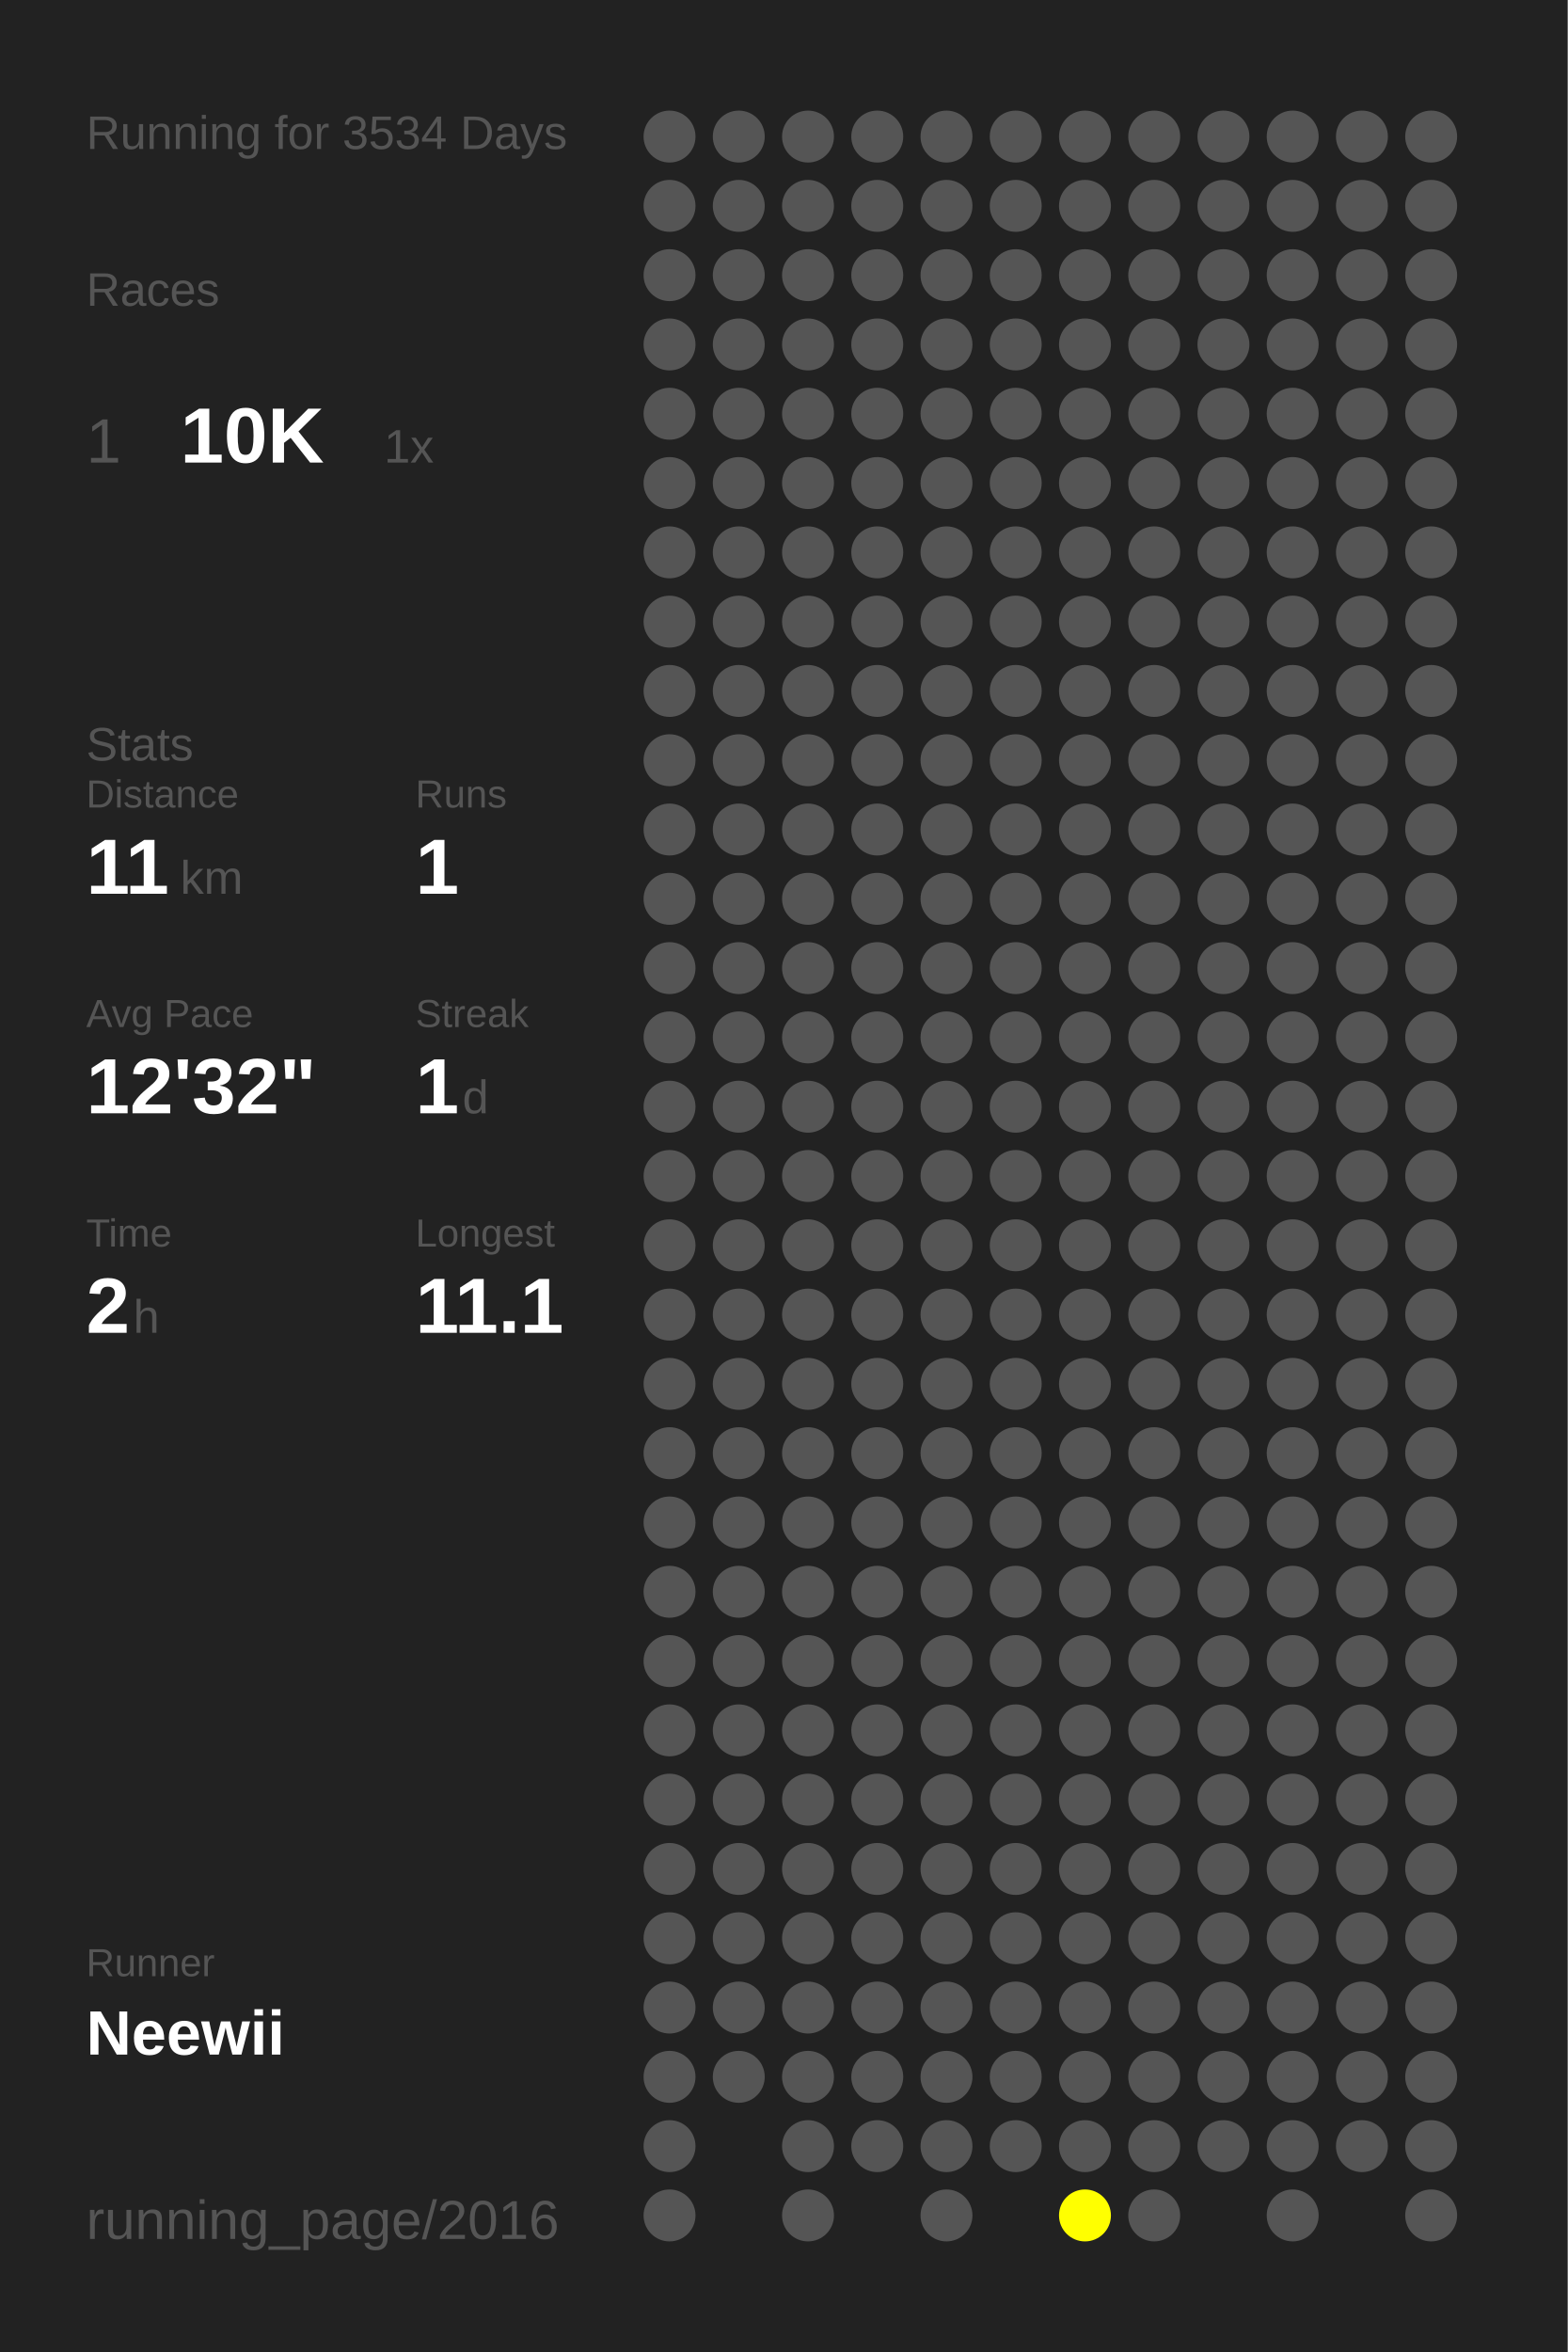
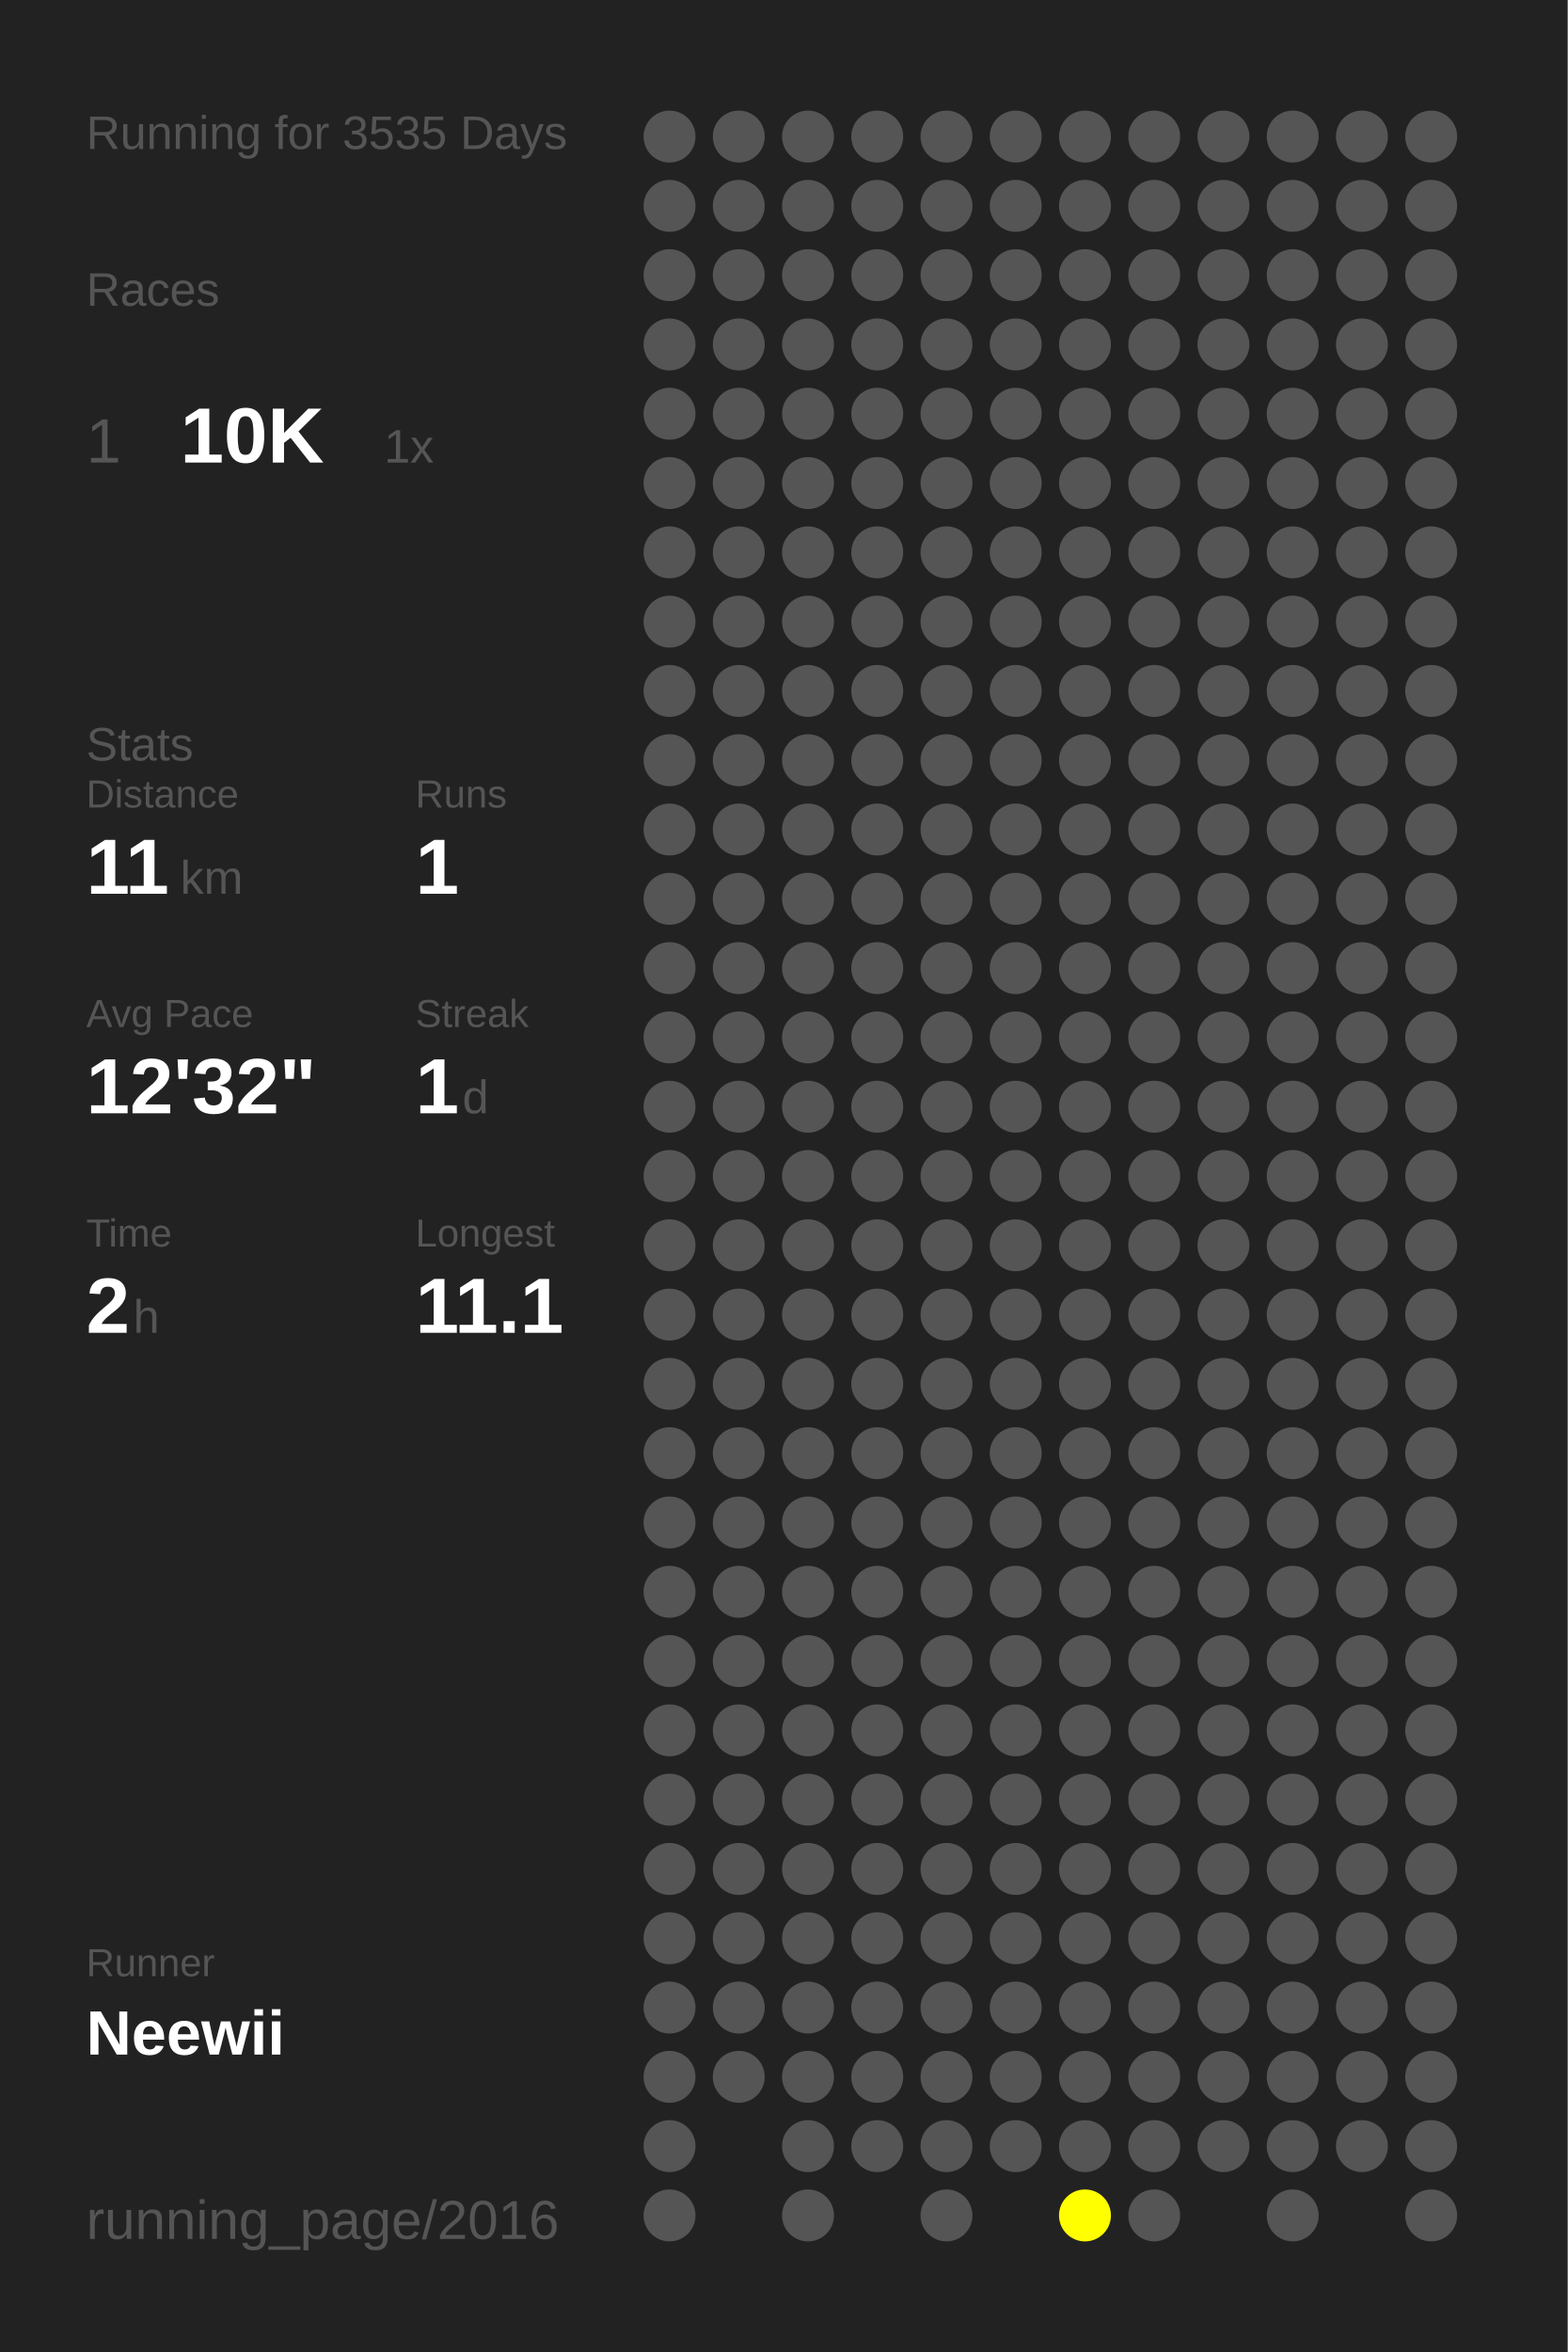
<svg xmlns="http://www.w3.org/2000/svg" baseProfile="full" height="300mm" version="1.1" viewBox="0,0,200,300" width="200mm">
  <defs />
  <rect fill="#222222" height="300" width="200" x="0" y="0" />
-   <text fill="#555555" style="font-size:6px; font-family:Arial;" x="11" y="19">Running for 3534 Days</text>
+   <text fill="#555555" style="font-size:6px; font-family:Arial;" x="11" y="19">Running for 3535 Days</text>
  <text fill="#555555" style="font-size:6px; font-family:Arial;" x="11" y="39">Races</text>
  <text fill="#555555" style="font-size:8px; font-family:Arial;" x="11" y="59">1</text>
  <text fill="#FFFFFF" style="font-size:10px; font-family:Arial; font-weight:bold;" x="23" y="59">10K</text>
  <text fill="#555555" style="font-size:6px; font-family:Arial;" x="49" y="59">1x</text>
  <text fill="#555555" style="font-size:6px; font-family:Arial;" x="11" y="97">Stats</text>
  <text fill="#555555" style="font-size:5px; font-family:Arial;" x="11" y="103">Distance</text>
  <text fill="#FFFFFF" style="font-size:10px; font-family:Arial; font-weight:bold;" x="11" y="114">11</text>
  <text fill="#555555" style="font-size:6px; font-family:Arial;" x="23" y="114">km</text>
  <text fill="#555555" style="font-size:5px; font-family:Arial;" x="53" y="103">Runs</text>
  <text fill="#FFFFFF" style="font-size:10px; font-family:Arial; font-weight:bold;" x="53" y="114">1</text>
  <text fill="#555555" style="font-size:5px; font-family:Arial;" x="11" y="131">Avg Pace</text>
  <text fill="#FFFFFF" style="font-size:10px; font-family:Arial; font-weight:bold;" x="11" y="142">12'32"</text>
  <text fill="#555555" style="font-size:5px; font-family:Arial;" x="53" y="131">Streak</text>
  <text fill="#FFFFFF" style="font-size:10px; font-family:Arial; font-weight:bold;" x="53" y="142">1</text>
  <text fill="#555555" style="font-size:6px; font-family:Arial;" x="59" y="142">d</text>
  <text fill="#555555" style="font-size:5px; font-family:Arial;" x="11" y="159">Time</text>
  <text fill="#FFFFFF" style="font-size:10px; font-family:Arial; font-weight:bold;" x="11" y="170">2</text>
  <text fill="#555555" style="font-size:6px; font-family:Arial;" x="17" y="170">h</text>
  <text fill="#555555" style="font-size:5px; font-family:Arial;" x="53" y="159">Longest</text>
  <text fill="#FFFFFF" style="font-size:10px; font-family:Arial; font-weight:bold;" x="53" y="170">11.1</text>
  <text fill="#555555" style="font-size:5px; font-family:Arial;" x="11" y="252.065">Runner</text>
  <text fill="#FFFFFF" style="font-size:8px; font-family:Arial; font-weight:bold;" x="11" y="262.065">Neewii</text>
  <text fill="#555555" style="font-size:7px; font-family:Arial;" x="11" y="285.581">running_page/2016</text>
  <circle cx="85.417" cy="17.419" fill="#555555" r="3.312" />
  <circle cx="85.417" cy="26.258" fill="#555555" r="3.312" />
  <circle cx="85.417" cy="35.097" fill="#555555" r="3.312" />
  <circle cx="85.417" cy="43.935" fill="#555555" r="3.312" />
  <circle cx="85.417" cy="52.774" fill="#555555" r="3.312" />
  <circle cx="85.417" cy="61.613" fill="#555555" r="3.312" />
  <circle cx="85.417" cy="70.452" fill="#555555" r="3.312" />
  <circle cx="85.417" cy="79.29" fill="#555555" r="3.312" />
  <circle cx="85.417" cy="88.129" fill="#555555" r="3.312" />
  <circle cx="85.417" cy="96.968" fill="#555555" r="3.312" />
  <circle cx="85.417" cy="105.806" fill="#555555" r="3.312" />
  <circle cx="85.417" cy="114.645" fill="#555555" r="3.312" />
  <circle cx="85.417" cy="123.484" fill="#555555" r="3.312" />
  <circle cx="85.417" cy="132.323" fill="#555555" r="3.312" />
  <circle cx="85.417" cy="141.161" fill="#555555" r="3.312" />
  <circle cx="85.417" cy="150" fill="#555555" r="3.312" />
  <circle cx="85.417" cy="158.839" fill="#555555" r="3.312" />
  <circle cx="85.417" cy="167.677" fill="#555555" r="3.312" />
  <circle cx="85.417" cy="176.516" fill="#555555" r="3.312" />
  <circle cx="85.417" cy="185.355" fill="#555555" r="3.312" />
  <circle cx="85.417" cy="194.194" fill="#555555" r="3.312" />
  <circle cx="85.417" cy="203.032" fill="#555555" r="3.312" />
  <circle cx="85.417" cy="211.871" fill="#555555" r="3.312" />
  <circle cx="85.417" cy="220.71" fill="#555555" r="3.312" />
  <circle cx="85.417" cy="229.548" fill="#555555" r="3.312" />
  <circle cx="85.417" cy="238.387" fill="#555555" r="3.312" />
  <circle cx="85.417" cy="247.226" fill="#555555" r="3.312" />
  <circle cx="85.417" cy="256.065" fill="#555555" r="3.312" />
  <circle cx="85.417" cy="264.903" fill="#555555" r="3.312" />
  <circle cx="85.417" cy="273.742" fill="#555555" r="3.312" />
  <circle cx="85.417" cy="282.581" fill="#555555" r="3.312" />
  <circle cx="94.25" cy="17.419" fill="#555555" r="3.312" />
  <circle cx="94.25" cy="26.258" fill="#555555" r="3.312" />
  <circle cx="94.25" cy="35.097" fill="#555555" r="3.312" />
  <circle cx="94.25" cy="43.935" fill="#555555" r="3.312" />
  <circle cx="94.25" cy="52.774" fill="#555555" r="3.312" />
  <circle cx="94.25" cy="61.613" fill="#555555" r="3.312" />
  <circle cx="94.25" cy="70.452" fill="#555555" r="3.312" />
  <circle cx="94.25" cy="79.29" fill="#555555" r="3.312" />
  <circle cx="94.25" cy="88.129" fill="#555555" r="3.312" />
  <circle cx="94.25" cy="96.968" fill="#555555" r="3.312" />
  <circle cx="94.25" cy="105.806" fill="#555555" r="3.312" />
  <circle cx="94.25" cy="114.645" fill="#555555" r="3.312" />
  <circle cx="94.25" cy="123.484" fill="#555555" r="3.312" />
  <circle cx="94.25" cy="132.323" fill="#555555" r="3.312" />
  <circle cx="94.25" cy="141.161" fill="#555555" r="3.312" />
  <circle cx="94.25" cy="150" fill="#555555" r="3.312" />
  <circle cx="94.25" cy="158.839" fill="#555555" r="3.312" />
  <circle cx="94.25" cy="167.677" fill="#555555" r="3.312" />
  <circle cx="94.25" cy="176.516" fill="#555555" r="3.312" />
  <circle cx="94.25" cy="185.355" fill="#555555" r="3.312" />
  <circle cx="94.25" cy="194.194" fill="#555555" r="3.312" />
  <circle cx="94.25" cy="203.032" fill="#555555" r="3.312" />
  <circle cx="94.25" cy="211.871" fill="#555555" r="3.312" />
  <circle cx="94.25" cy="220.71" fill="#555555" r="3.312" />
  <circle cx="94.25" cy="229.548" fill="#555555" r="3.312" />
  <circle cx="94.25" cy="238.387" fill="#555555" r="3.312" />
  <circle cx="94.25" cy="247.226" fill="#555555" r="3.312" />
  <circle cx="94.25" cy="256.065" fill="#555555" r="3.312" />
  <circle cx="94.25" cy="264.903" fill="#555555" r="3.312" />
  <circle cx="103.083" cy="17.419" fill="#555555" r="3.312" />
  <circle cx="103.083" cy="26.258" fill="#555555" r="3.312" />
  <circle cx="103.083" cy="35.097" fill="#555555" r="3.312" />
  <circle cx="103.083" cy="43.935" fill="#555555" r="3.312" />
  <circle cx="103.083" cy="52.774" fill="#555555" r="3.312" />
  <circle cx="103.083" cy="61.613" fill="#555555" r="3.312" />
  <circle cx="103.083" cy="70.452" fill="#555555" r="3.312" />
  <circle cx="103.083" cy="79.29" fill="#555555" r="3.312" />
  <circle cx="103.083" cy="88.129" fill="#555555" r="3.312" />
  <circle cx="103.083" cy="96.968" fill="#555555" r="3.312" />
  <circle cx="103.083" cy="105.806" fill="#555555" r="3.312" />
  <circle cx="103.083" cy="114.645" fill="#555555" r="3.312" />
  <circle cx="103.083" cy="123.484" fill="#555555" r="3.312" />
  <circle cx="103.083" cy="132.323" fill="#555555" r="3.312" />
  <circle cx="103.083" cy="141.161" fill="#555555" r="3.312" />
  <circle cx="103.083" cy="150" fill="#555555" r="3.312" />
  <circle cx="103.083" cy="158.839" fill="#555555" r="3.312" />
  <circle cx="103.083" cy="167.677" fill="#555555" r="3.312" />
  <circle cx="103.083" cy="176.516" fill="#555555" r="3.312" />
  <circle cx="103.083" cy="185.355" fill="#555555" r="3.312" />
  <circle cx="103.083" cy="194.194" fill="#555555" r="3.312" />
  <circle cx="103.083" cy="203.032" fill="#555555" r="3.312" />
  <circle cx="103.083" cy="211.871" fill="#555555" r="3.312" />
  <circle cx="103.083" cy="220.71" fill="#555555" r="3.312" />
  <circle cx="103.083" cy="229.548" fill="#555555" r="3.312" />
  <circle cx="103.083" cy="238.387" fill="#555555" r="3.312" />
  <circle cx="103.083" cy="247.226" fill="#555555" r="3.312" />
  <circle cx="103.083" cy="256.065" fill="#555555" r="3.312" />
  <circle cx="103.083" cy="264.903" fill="#555555" r="3.312" />
  <circle cx="103.083" cy="273.742" fill="#555555" r="3.312" />
  <circle cx="103.083" cy="282.581" fill="#555555" r="3.312" />
  <circle cx="111.917" cy="17.419" fill="#555555" r="3.312" />
  <circle cx="111.917" cy="26.258" fill="#555555" r="3.312" />
  <circle cx="111.917" cy="35.097" fill="#555555" r="3.312" />
  <circle cx="111.917" cy="43.935" fill="#555555" r="3.312" />
  <circle cx="111.917" cy="52.774" fill="#555555" r="3.312" />
  <circle cx="111.917" cy="61.613" fill="#555555" r="3.312" />
  <circle cx="111.917" cy="70.452" fill="#555555" r="3.312" />
  <circle cx="111.917" cy="79.29" fill="#555555" r="3.312" />
  <circle cx="111.917" cy="88.129" fill="#555555" r="3.312" />
  <circle cx="111.917" cy="96.968" fill="#555555" r="3.312" />
  <circle cx="111.917" cy="105.806" fill="#555555" r="3.312" />
  <circle cx="111.917" cy="114.645" fill="#555555" r="3.312" />
  <circle cx="111.917" cy="123.484" fill="#555555" r="3.312" />
  <circle cx="111.917" cy="132.323" fill="#555555" r="3.312" />
  <circle cx="111.917" cy="141.161" fill="#555555" r="3.312" />
  <circle cx="111.917" cy="150" fill="#555555" r="3.312" />
  <circle cx="111.917" cy="158.839" fill="#555555" r="3.312" />
  <circle cx="111.917" cy="167.677" fill="#555555" r="3.312" />
  <circle cx="111.917" cy="176.516" fill="#555555" r="3.312" />
  <circle cx="111.917" cy="185.355" fill="#555555" r="3.312" />
  <circle cx="111.917" cy="194.194" fill="#555555" r="3.312" />
  <circle cx="111.917" cy="203.032" fill="#555555" r="3.312" />
  <circle cx="111.917" cy="211.871" fill="#555555" r="3.312" />
  <circle cx="111.917" cy="220.71" fill="#555555" r="3.312" />
  <circle cx="111.917" cy="229.548" fill="#555555" r="3.312" />
  <circle cx="111.917" cy="238.387" fill="#555555" r="3.312" />
  <circle cx="111.917" cy="247.226" fill="#555555" r="3.312" />
  <circle cx="111.917" cy="256.065" fill="#555555" r="3.312" />
  <circle cx="111.917" cy="264.903" fill="#555555" r="3.312" />
  <circle cx="111.917" cy="273.742" fill="#555555" r="3.312" />
  <circle cx="120.75" cy="17.419" fill="#555555" r="3.312" />
  <circle cx="120.75" cy="26.258" fill="#555555" r="3.312" />
  <circle cx="120.75" cy="35.097" fill="#555555" r="3.312" />
  <circle cx="120.75" cy="43.935" fill="#555555" r="3.312" />
  <circle cx="120.75" cy="52.774" fill="#555555" r="3.312" />
  <circle cx="120.75" cy="61.613" fill="#555555" r="3.312" />
  <circle cx="120.75" cy="70.452" fill="#555555" r="3.312" />
  <circle cx="120.75" cy="79.29" fill="#555555" r="3.312" />
  <circle cx="120.75" cy="88.129" fill="#555555" r="3.312" />
  <circle cx="120.75" cy="96.968" fill="#555555" r="3.312" />
  <circle cx="120.75" cy="105.806" fill="#555555" r="3.312" />
  <circle cx="120.75" cy="114.645" fill="#555555" r="3.312" />
  <circle cx="120.75" cy="123.484" fill="#555555" r="3.312" />
  <circle cx="120.75" cy="132.323" fill="#555555" r="3.312" />
  <circle cx="120.75" cy="141.161" fill="#555555" r="3.312" />
  <circle cx="120.75" cy="150" fill="#555555" r="3.312" />
  <circle cx="120.75" cy="158.839" fill="#555555" r="3.312" />
  <circle cx="120.75" cy="167.677" fill="#555555" r="3.312" />
  <circle cx="120.75" cy="176.516" fill="#555555" r="3.312" />
  <circle cx="120.75" cy="185.355" fill="#555555" r="3.312" />
  <circle cx="120.75" cy="194.194" fill="#555555" r="3.312" />
  <circle cx="120.75" cy="203.032" fill="#555555" r="3.312" />
  <circle cx="120.75" cy="211.871" fill="#555555" r="3.312" />
  <circle cx="120.75" cy="220.71" fill="#555555" r="3.312" />
  <circle cx="120.75" cy="229.548" fill="#555555" r="3.312" />
  <circle cx="120.75" cy="238.387" fill="#555555" r="3.312" />
  <circle cx="120.75" cy="247.226" fill="#555555" r="3.312" />
  <circle cx="120.75" cy="256.065" fill="#555555" r="3.312" />
  <circle cx="120.75" cy="264.903" fill="#555555" r="3.312" />
  <circle cx="120.75" cy="273.742" fill="#555555" r="3.312" />
  <circle cx="120.75" cy="282.581" fill="#555555" r="3.312" />
  <circle cx="129.583" cy="17.419" fill="#555555" r="3.312" />
  <circle cx="129.583" cy="26.258" fill="#555555" r="3.312" />
  <circle cx="129.583" cy="35.097" fill="#555555" r="3.312" />
  <circle cx="129.583" cy="43.935" fill="#555555" r="3.312" />
  <circle cx="129.583" cy="52.774" fill="#555555" r="3.312" />
  <circle cx="129.583" cy="61.613" fill="#555555" r="3.312" />
  <circle cx="129.583" cy="70.452" fill="#555555" r="3.312" />
  <circle cx="129.583" cy="79.29" fill="#555555" r="3.312" />
  <circle cx="129.583" cy="88.129" fill="#555555" r="3.312" />
  <circle cx="129.583" cy="96.968" fill="#555555" r="3.312" />
  <circle cx="129.583" cy="105.806" fill="#555555" r="3.312" />
  <circle cx="129.583" cy="114.645" fill="#555555" r="3.312" />
  <circle cx="129.583" cy="123.484" fill="#555555" r="3.312" />
  <circle cx="129.583" cy="132.323" fill="#555555" r="3.312" />
  <circle cx="129.583" cy="141.161" fill="#555555" r="3.312" />
  <circle cx="129.583" cy="150" fill="#555555" r="3.312" />
  <circle cx="129.583" cy="158.839" fill="#555555" r="3.312" />
  <circle cx="129.583" cy="167.677" fill="#555555" r="3.312" />
  <circle cx="129.583" cy="176.516" fill="#555555" r="3.312" />
  <circle cx="129.583" cy="185.355" fill="#555555" r="3.312" />
  <circle cx="129.583" cy="194.194" fill="#555555" r="3.312" />
  <circle cx="129.583" cy="203.032" fill="#555555" r="3.312" />
  <circle cx="129.583" cy="211.871" fill="#555555" r="3.312" />
  <circle cx="129.583" cy="220.71" fill="#555555" r="3.312" />
  <circle cx="129.583" cy="229.548" fill="#555555" r="3.312" />
  <circle cx="129.583" cy="238.387" fill="#555555" r="3.312" />
  <circle cx="129.583" cy="247.226" fill="#555555" r="3.312" />
  <circle cx="129.583" cy="256.065" fill="#555555" r="3.312" />
  <circle cx="129.583" cy="264.903" fill="#555555" r="3.312" />
  <circle cx="129.583" cy="273.742" fill="#555555" r="3.312" />
  <circle cx="138.417" cy="17.419" fill="#555555" r="3.312" />
  <circle cx="138.417" cy="26.258" fill="#555555" r="3.312" />
  <circle cx="138.417" cy="35.097" fill="#555555" r="3.312" />
  <circle cx="138.417" cy="43.935" fill="#555555" r="3.312" />
  <circle cx="138.417" cy="52.774" fill="#555555" r="3.312" />
  <circle cx="138.417" cy="61.613" fill="#555555" r="3.312" />
  <circle cx="138.417" cy="70.452" fill="#555555" r="3.312" />
  <circle cx="138.417" cy="79.29" fill="#555555" r="3.312" />
  <circle cx="138.417" cy="88.129" fill="#555555" r="3.312" />
  <circle cx="138.417" cy="96.968" fill="#555555" r="3.312" />
  <circle cx="138.417" cy="105.806" fill="#555555" r="3.312" />
  <circle cx="138.417" cy="114.645" fill="#555555" r="3.312" />
  <circle cx="138.417" cy="123.484" fill="#555555" r="3.312" />
  <circle cx="138.417" cy="132.323" fill="#555555" r="3.312" />
  <circle cx="138.417" cy="141.161" fill="#555555" r="3.312" />
  <circle cx="138.417" cy="150" fill="#555555" r="3.312" />
  <circle cx="138.417" cy="158.839" fill="#555555" r="3.312" />
  <circle cx="138.417" cy="167.677" fill="#555555" r="3.312" />
  <circle cx="138.417" cy="176.516" fill="#555555" r="3.312" />
  <circle cx="138.417" cy="185.355" fill="#555555" r="3.312" />
  <circle cx="138.417" cy="194.194" fill="#555555" r="3.312" />
  <circle cx="138.417" cy="203.032" fill="#555555" r="3.312" />
  <circle cx="138.417" cy="211.871" fill="#555555" r="3.312" />
  <circle cx="138.417" cy="220.71" fill="#555555" r="3.312" />
  <circle cx="138.417" cy="229.548" fill="#555555" r="3.312" />
  <circle cx="138.417" cy="238.387" fill="#555555" r="3.312" />
  <circle cx="138.417" cy="247.226" fill="#555555" r="3.312" />
  <circle cx="138.417" cy="256.065" fill="#555555" r="3.312" />
  <circle cx="138.417" cy="264.903" fill="#555555" r="3.312" />
  <circle cx="138.417" cy="273.742" fill="#555555" r="3.312" />
  <circle cx="138.417" cy="282.581" fill="#FFFF00" r="3.312" />
  <circle cx="147.25" cy="17.419" fill="#555555" r="3.312" />
  <circle cx="147.25" cy="26.258" fill="#555555" r="3.312" />
  <circle cx="147.25" cy="35.097" fill="#555555" r="3.312" />
  <circle cx="147.25" cy="43.935" fill="#555555" r="3.312" />
  <circle cx="147.25" cy="52.774" fill="#555555" r="3.312" />
  <circle cx="147.25" cy="61.613" fill="#555555" r="3.312" />
  <circle cx="147.25" cy="70.452" fill="#555555" r="3.312" />
  <circle cx="147.25" cy="79.29" fill="#555555" r="3.312" />
  <circle cx="147.25" cy="88.129" fill="#555555" r="3.312" />
  <circle cx="147.25" cy="96.968" fill="#555555" r="3.312" />
  <circle cx="147.25" cy="105.806" fill="#555555" r="3.312" />
  <circle cx="147.25" cy="114.645" fill="#555555" r="3.312" />
  <circle cx="147.25" cy="123.484" fill="#555555" r="3.312" />
  <circle cx="147.25" cy="132.323" fill="#555555" r="3.312" />
  <circle cx="147.25" cy="141.161" fill="#555555" r="3.312" />
  <circle cx="147.25" cy="150" fill="#555555" r="3.312" />
  <circle cx="147.25" cy="158.839" fill="#555555" r="3.312" />
  <circle cx="147.25" cy="167.677" fill="#555555" r="3.312" />
  <circle cx="147.25" cy="176.516" fill="#555555" r="3.312" />
  <circle cx="147.25" cy="185.355" fill="#555555" r="3.312" />
  <circle cx="147.25" cy="194.194" fill="#555555" r="3.312" />
  <circle cx="147.25" cy="203.032" fill="#555555" r="3.312" />
  <circle cx="147.25" cy="211.871" fill="#555555" r="3.312" />
  <circle cx="147.25" cy="220.71" fill="#555555" r="3.312" />
  <circle cx="147.25" cy="229.548" fill="#555555" r="3.312" />
  <circle cx="147.25" cy="238.387" fill="#555555" r="3.312" />
  <circle cx="147.25" cy="247.226" fill="#555555" r="3.312" />
  <circle cx="147.25" cy="256.065" fill="#555555" r="3.312" />
  <circle cx="147.25" cy="264.903" fill="#555555" r="3.312" />
  <circle cx="147.25" cy="273.742" fill="#555555" r="3.312" />
  <circle cx="147.25" cy="282.581" fill="#555555" r="3.312" />
  <circle cx="156.083" cy="17.419" fill="#555555" r="3.312" />
  <circle cx="156.083" cy="26.258" fill="#555555" r="3.312" />
  <circle cx="156.083" cy="35.097" fill="#555555" r="3.312" />
  <circle cx="156.083" cy="43.935" fill="#555555" r="3.312" />
  <circle cx="156.083" cy="52.774" fill="#555555" r="3.312" />
  <circle cx="156.083" cy="61.613" fill="#555555" r="3.312" />
  <circle cx="156.083" cy="70.452" fill="#555555" r="3.312" />
  <circle cx="156.083" cy="79.29" fill="#555555" r="3.312" />
  <circle cx="156.083" cy="88.129" fill="#555555" r="3.312" />
  <circle cx="156.083" cy="96.968" fill="#555555" r="3.312" />
  <circle cx="156.083" cy="105.806" fill="#555555" r="3.312" />
  <circle cx="156.083" cy="114.645" fill="#555555" r="3.312" />
  <circle cx="156.083" cy="123.484" fill="#555555" r="3.312" />
  <circle cx="156.083" cy="132.323" fill="#555555" r="3.312" />
  <circle cx="156.083" cy="141.161" fill="#555555" r="3.312" />
  <circle cx="156.083" cy="150" fill="#555555" r="3.312" />
  <circle cx="156.083" cy="158.839" fill="#555555" r="3.312" />
  <circle cx="156.083" cy="167.677" fill="#555555" r="3.312" />
  <circle cx="156.083" cy="176.516" fill="#555555" r="3.312" />
  <circle cx="156.083" cy="185.355" fill="#555555" r="3.312" />
  <circle cx="156.083" cy="194.194" fill="#555555" r="3.312" />
  <circle cx="156.083" cy="203.032" fill="#555555" r="3.312" />
  <circle cx="156.083" cy="211.871" fill="#555555" r="3.312" />
  <circle cx="156.083" cy="220.71" fill="#555555" r="3.312" />
  <circle cx="156.083" cy="229.548" fill="#555555" r="3.312" />
  <circle cx="156.083" cy="238.387" fill="#555555" r="3.312" />
  <circle cx="156.083" cy="247.226" fill="#555555" r="3.312" />
  <circle cx="156.083" cy="256.065" fill="#555555" r="3.312" />
  <circle cx="156.083" cy="264.903" fill="#555555" r="3.312" />
  <circle cx="156.083" cy="273.742" fill="#555555" r="3.312" />
  <circle cx="164.917" cy="17.419" fill="#555555" r="3.312" />
  <circle cx="164.917" cy="26.258" fill="#555555" r="3.312" />
  <circle cx="164.917" cy="35.097" fill="#555555" r="3.312" />
  <circle cx="164.917" cy="43.935" fill="#555555" r="3.312" />
  <circle cx="164.917" cy="52.774" fill="#555555" r="3.312" />
  <circle cx="164.917" cy="61.613" fill="#555555" r="3.312" />
  <circle cx="164.917" cy="70.452" fill="#555555" r="3.312" />
  <circle cx="164.917" cy="79.29" fill="#555555" r="3.312" />
  <circle cx="164.917" cy="88.129" fill="#555555" r="3.312" />
  <circle cx="164.917" cy="96.968" fill="#555555" r="3.312" />
  <circle cx="164.917" cy="105.806" fill="#555555" r="3.312" />
  <circle cx="164.917" cy="114.645" fill="#555555" r="3.312" />
  <circle cx="164.917" cy="123.484" fill="#555555" r="3.312" />
  <circle cx="164.917" cy="132.323" fill="#555555" r="3.312" />
  <circle cx="164.917" cy="141.161" fill="#555555" r="3.312" />
  <circle cx="164.917" cy="150" fill="#555555" r="3.312" />
  <circle cx="164.917" cy="158.839" fill="#555555" r="3.312" />
  <circle cx="164.917" cy="167.677" fill="#555555" r="3.312" />
  <circle cx="164.917" cy="176.516" fill="#555555" r="3.312" />
  <circle cx="164.917" cy="185.355" fill="#555555" r="3.312" />
  <circle cx="164.917" cy="194.194" fill="#555555" r="3.312" />
  <circle cx="164.917" cy="203.032" fill="#555555" r="3.312" />
  <circle cx="164.917" cy="211.871" fill="#555555" r="3.312" />
  <circle cx="164.917" cy="220.71" fill="#555555" r="3.312" />
  <circle cx="164.917" cy="229.548" fill="#555555" r="3.312" />
  <circle cx="164.917" cy="238.387" fill="#555555" r="3.312" />
  <circle cx="164.917" cy="247.226" fill="#555555" r="3.312" />
  <circle cx="164.917" cy="256.065" fill="#555555" r="3.312" />
  <circle cx="164.917" cy="264.903" fill="#555555" r="3.312" />
  <circle cx="164.917" cy="273.742" fill="#555555" r="3.312" />
  <circle cx="164.917" cy="282.581" fill="#555555" r="3.312" />
  <circle cx="173.75" cy="17.419" fill="#555555" r="3.312" />
  <circle cx="173.75" cy="26.258" fill="#555555" r="3.312" />
  <circle cx="173.75" cy="35.097" fill="#555555" r="3.312" />
  <circle cx="173.75" cy="43.935" fill="#555555" r="3.312" />
  <circle cx="173.75" cy="52.774" fill="#555555" r="3.312" />
  <circle cx="173.75" cy="61.613" fill="#555555" r="3.312" />
  <circle cx="173.75" cy="70.452" fill="#555555" r="3.312" />
  <circle cx="173.75" cy="79.29" fill="#555555" r="3.312" />
  <circle cx="173.75" cy="88.129" fill="#555555" r="3.312" />
  <circle cx="173.75" cy="96.968" fill="#555555" r="3.312" />
  <circle cx="173.75" cy="105.806" fill="#555555" r="3.312" />
  <circle cx="173.75" cy="114.645" fill="#555555" r="3.312" />
  <circle cx="173.75" cy="123.484" fill="#555555" r="3.312" />
  <circle cx="173.75" cy="132.323" fill="#555555" r="3.312" />
  <circle cx="173.75" cy="141.161" fill="#555555" r="3.312" />
  <circle cx="173.75" cy="150" fill="#555555" r="3.312" />
  <circle cx="173.75" cy="158.839" fill="#555555" r="3.312" />
  <circle cx="173.75" cy="167.677" fill="#555555" r="3.312" />
  <circle cx="173.75" cy="176.516" fill="#555555" r="3.312" />
  <circle cx="173.75" cy="185.355" fill="#555555" r="3.312" />
  <circle cx="173.75" cy="194.194" fill="#555555" r="3.312" />
  <circle cx="173.75" cy="203.032" fill="#555555" r="3.312" />
  <circle cx="173.75" cy="211.871" fill="#555555" r="3.312" />
  <circle cx="173.75" cy="220.71" fill="#555555" r="3.312" />
  <circle cx="173.75" cy="229.548" fill="#555555" r="3.312" />
  <circle cx="173.75" cy="238.387" fill="#555555" r="3.312" />
  <circle cx="173.75" cy="247.226" fill="#555555" r="3.312" />
  <circle cx="173.75" cy="256.065" fill="#555555" r="3.312" />
  <circle cx="173.75" cy="264.903" fill="#555555" r="3.312" />
  <circle cx="173.75" cy="273.742" fill="#555555" r="3.312" />
  <circle cx="182.583" cy="17.419" fill="#555555" r="3.312" />
  <circle cx="182.583" cy="26.258" fill="#555555" r="3.312" />
  <circle cx="182.583" cy="35.097" fill="#555555" r="3.312" />
  <circle cx="182.583" cy="43.935" fill="#555555" r="3.312" />
  <circle cx="182.583" cy="52.774" fill="#555555" r="3.312" />
  <circle cx="182.583" cy="61.613" fill="#555555" r="3.312" />
  <circle cx="182.583" cy="70.452" fill="#555555" r="3.312" />
  <circle cx="182.583" cy="79.29" fill="#555555" r="3.312" />
  <circle cx="182.583" cy="88.129" fill="#555555" r="3.312" />
  <circle cx="182.583" cy="96.968" fill="#555555" r="3.312" />
  <circle cx="182.583" cy="105.806" fill="#555555" r="3.312" />
  <circle cx="182.583" cy="114.645" fill="#555555" r="3.312" />
  <circle cx="182.583" cy="123.484" fill="#555555" r="3.312" />
  <circle cx="182.583" cy="132.323" fill="#555555" r="3.312" />
  <circle cx="182.583" cy="141.161" fill="#555555" r="3.312" />
  <circle cx="182.583" cy="150" fill="#555555" r="3.312" />
  <circle cx="182.583" cy="158.839" fill="#555555" r="3.312" />
  <circle cx="182.583" cy="167.677" fill="#555555" r="3.312" />
  <circle cx="182.583" cy="176.516" fill="#555555" r="3.312" />
  <circle cx="182.583" cy="185.355" fill="#555555" r="3.312" />
  <circle cx="182.583" cy="194.194" fill="#555555" r="3.312" />
  <circle cx="182.583" cy="203.032" fill="#555555" r="3.312" />
  <circle cx="182.583" cy="211.871" fill="#555555" r="3.312" />
  <circle cx="182.583" cy="220.71" fill="#555555" r="3.312" />
  <circle cx="182.583" cy="229.548" fill="#555555" r="3.312" />
  <circle cx="182.583" cy="238.387" fill="#555555" r="3.312" />
  <circle cx="182.583" cy="247.226" fill="#555555" r="3.312" />
  <circle cx="182.583" cy="256.065" fill="#555555" r="3.312" />
  <circle cx="182.583" cy="264.903" fill="#555555" r="3.312" />
  <circle cx="182.583" cy="273.742" fill="#555555" r="3.312" />
  <circle cx="182.583" cy="282.581" fill="#555555" r="3.312" />
</svg>
